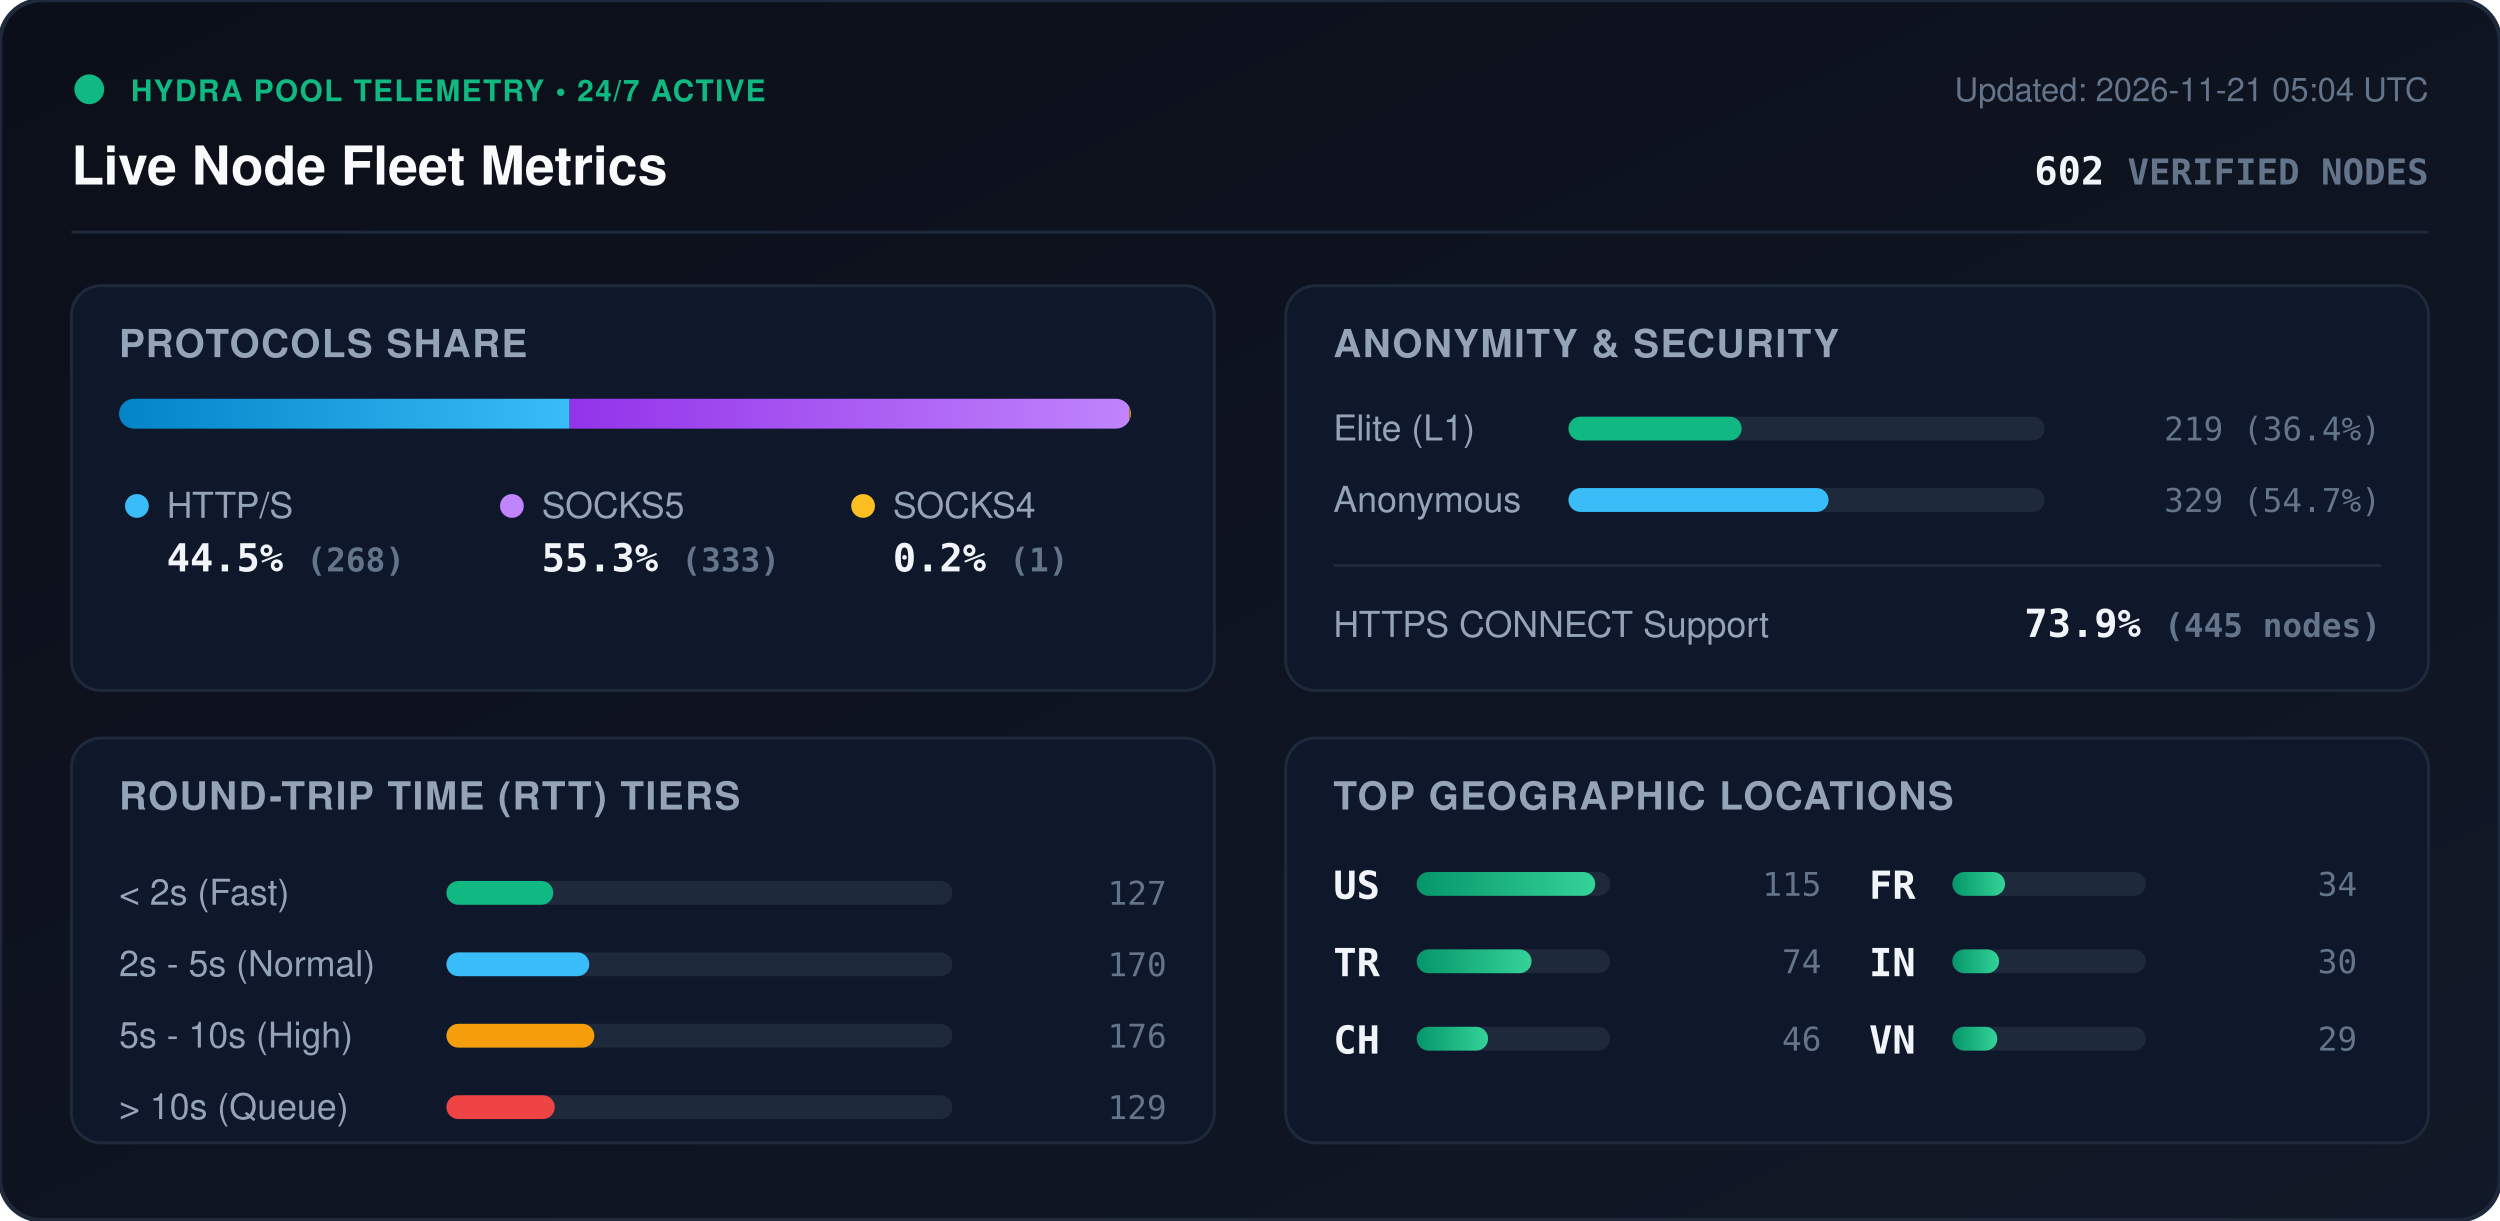
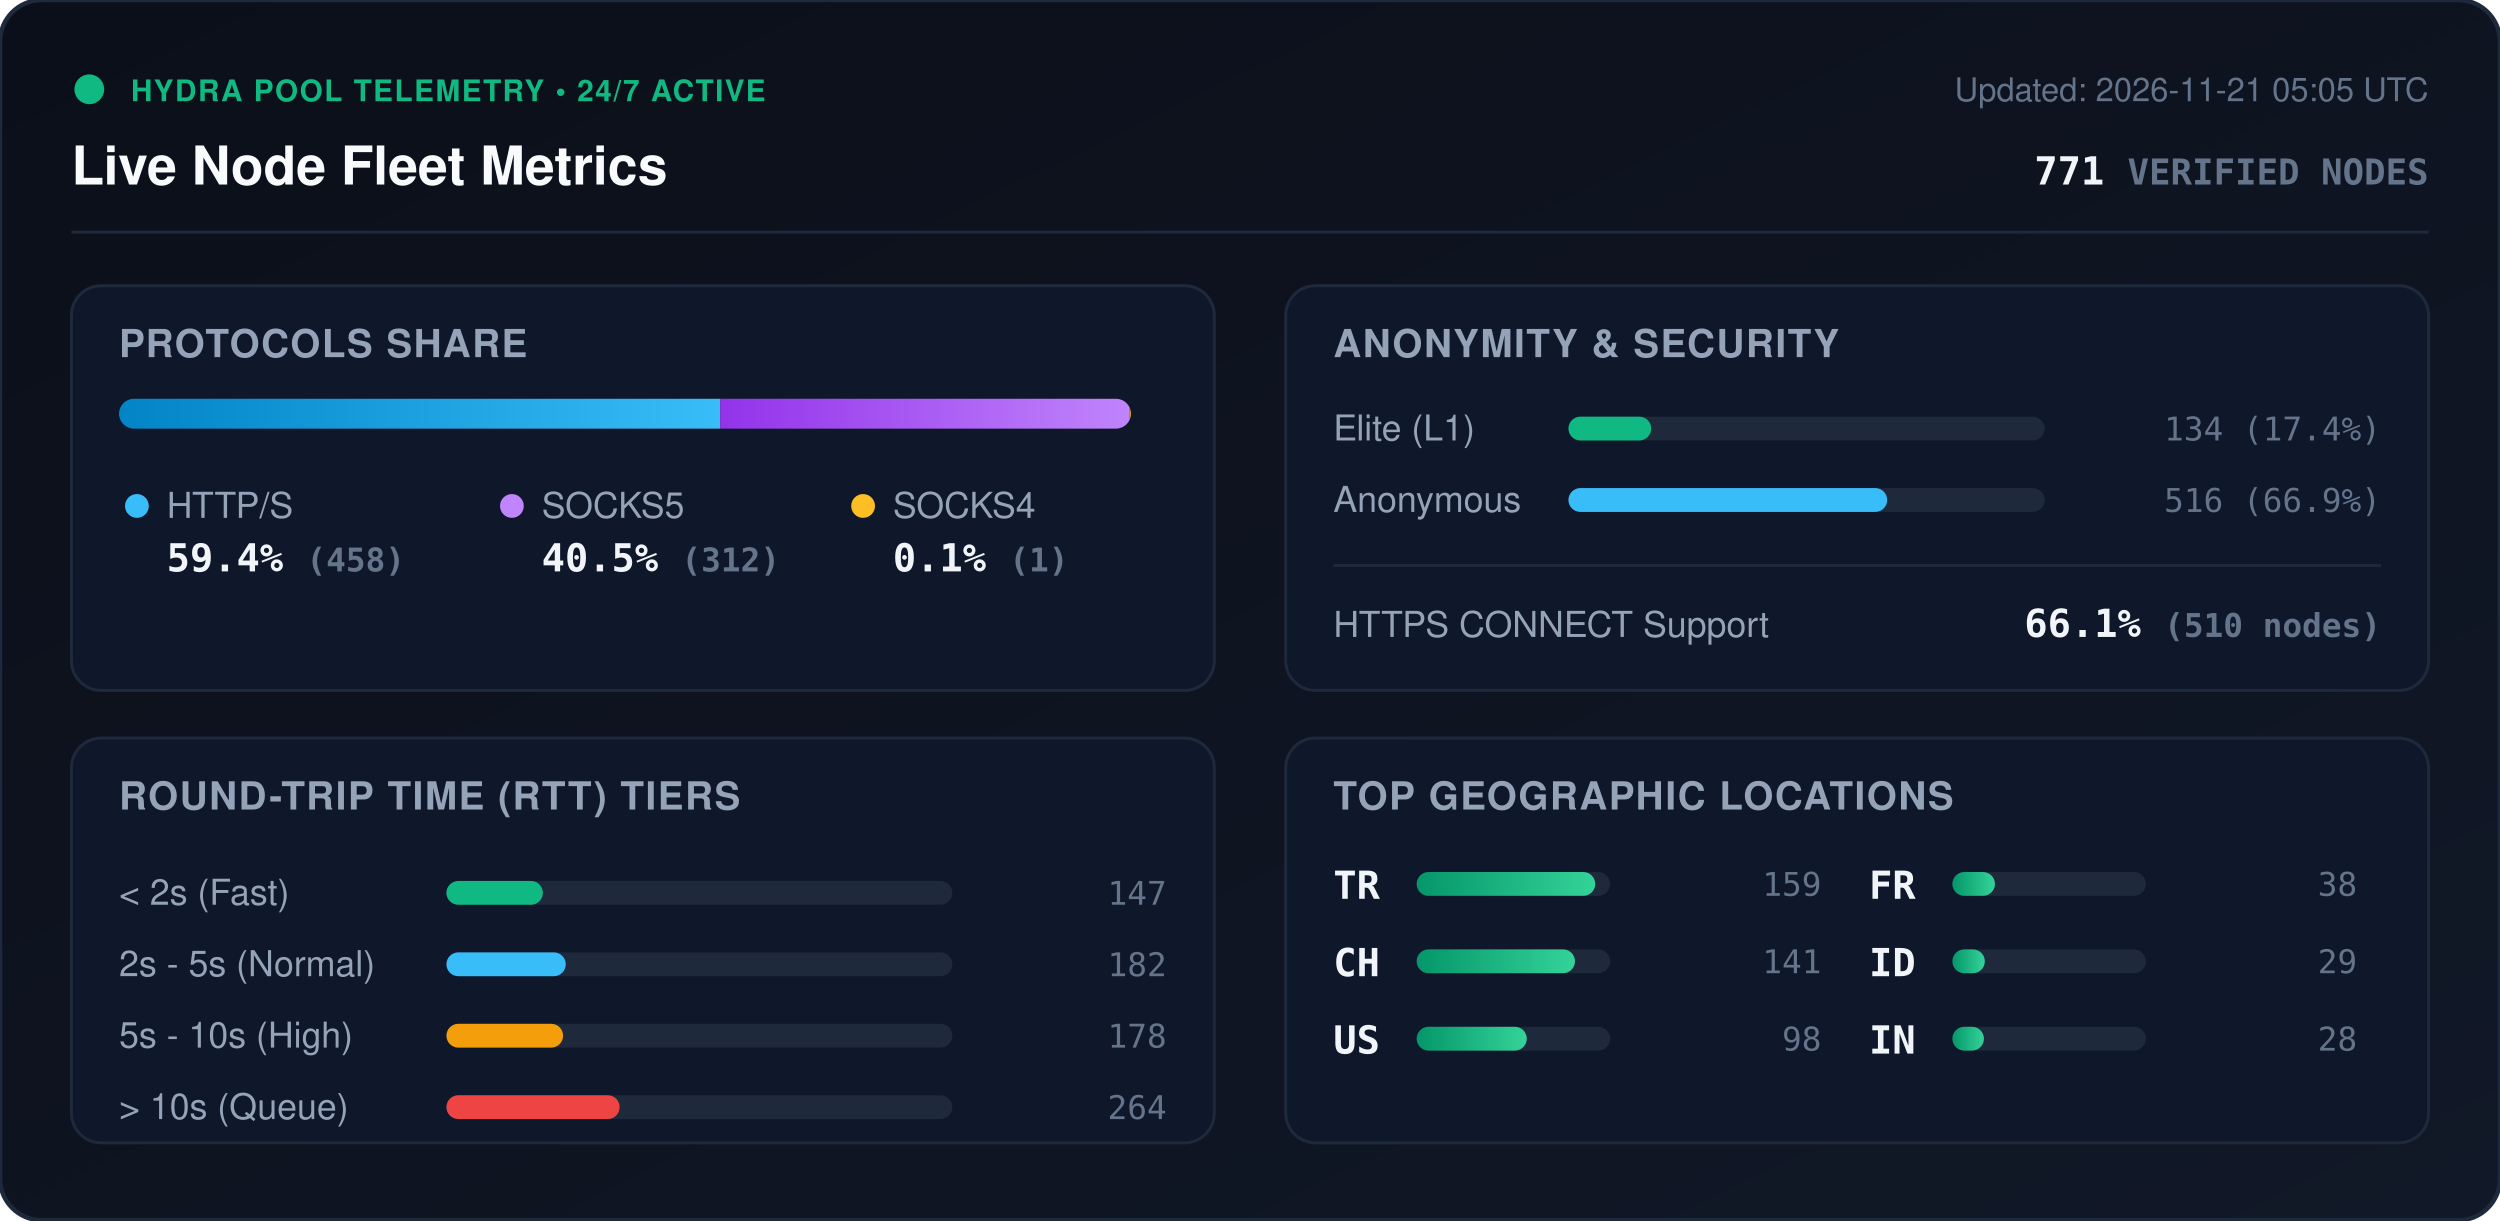
<svg xmlns="http://www.w3.org/2000/svg" viewBox="0 0 840 410" width="840" height="410" style="max-width: 100%; height: auto;">
  <defs>
    <linearGradient id="bg" x1="0%" y1="0%" x2="100%" y2="100%">
      <stop offset="0%" stop-color="#0b0f19" />
      <stop offset="100%" stop-color="#111827" />
    </linearGradient>
    <linearGradient id="bar-http" x1="0%" y1="0%" x2="100%" y2="0%">
      <stop offset="0%" stop-color="#0284c7" />
      <stop offset="100%" stop-color="#38bdf8" />
    </linearGradient>
    <linearGradient id="bar-socks5" x1="0%" y1="0%" x2="100%" y2="0%">
      <stop offset="0%" stop-color="#9333ea" />
      <stop offset="100%" stop-color="#c084fc" />
    </linearGradient>
    <linearGradient id="bar-socks4" x1="0%" y1="0%" x2="100%" y2="0%">
      <stop offset="0%" stop-color="#d97706" />
      <stop offset="100%" stop-color="#fbbf24" />
    </linearGradient>
    <linearGradient id="bar-green" x1="0%" y1="0%" x2="100%" y2="0%">
      <stop offset="0%" stop-color="#059669" />
      <stop offset="100%" stop-color="#34d399" />
    </linearGradient>
    <clipPath id="prog-track-clip">
      <rect width="340.0" height="10" rx="5" />
    </clipPath>
    <style>
      .title { font: 700 18px -apple-system, BlinkMacSystemFont, 'Segoe UI', Helvetica, Arial, sans-serif; fill: #f8fafc; }
      .sub { font: 500 11px -apple-system, BlinkMacSystemFont, 'Segoe UI', Helvetica, Arial, sans-serif; fill: #64748b; }
      .section-hdr { font: 600 13px -apple-system, BlinkMacSystemFont, 'Segoe UI', Helvetica, Arial, sans-serif; fill: #94a3b8; letter-spacing: 0.5px; }
      .metric-val { font: 700 13px -apple-system, BlinkMacSystemFont, 'Segoe UI', Helvetica, Arial, sans-serif; fill: #f1f5f9; }
      .metric-lbl { font: 500 12px -apple-system, BlinkMacSystemFont, 'Segoe UI', Helvetica, Arial, sans-serif; fill: #94a3b8; }
      .badge-txt { font: 700 10px -apple-system, BlinkMacSystemFont, 'Segoe UI', Helvetica, Arial, sans-serif; fill: #10b981; letter-spacing: 0.5px; }
      .mono { font-family: ui-monospace, SFMono-Regular, Menlo, Monaco, Consolas, monospace; }
      .pulse { animation: beacon 2s infinite ease-in-out; }
      @keyframes beacon { 0%, 100% { opacity: 1; } 50% { opacity: 0.35; } }
    </style>
  </defs>
  <rect width="840" height="410" rx="14" fill="url(#bg)" stroke="#1e293b" stroke-width="1.5" />
  <g transform="translate(24, 24)">
    <circle cx="6" cy="6" r="5" fill="#10b981" class="pulse" />
    <text x="20" y="10" class="badge-txt">HYDRA POOL TELEMETRY • 24/7 ACTIVE</text>
    <text x="0" y="38" class="title">Live Node Fleet Metrics</text>
-     <text x="792" y="10" text-anchor="end" class="sub">Updated: 2026-11-21 05:04 UTC</text>
-     <text x="792" y="38" text-anchor="end" class="metric-val mono" fill="#38bdf8">602 <tspan font-size="12" fill="#64748b">VERIFIED NODES</tspan>
+     <text x="792" y="10" text-anchor="end" class="sub">Updated: 2026-11-21 05:05 UTC</text>
+     <text x="792" y="38" text-anchor="end" class="metric-val mono" fill="#38bdf8">771 <tspan font-size="12" fill="#64748b">VERIFIED NODES</tspan>
    </text>
  </g>
  <line x1="24" y1="78" x2="816" y2="78" stroke="#1e293b" stroke-width="1" />
  <g transform="translate(24, 96)">
    <rect width="384" height="136" rx="10" fill="#0f172a" stroke="#1e293b" />
    <text x="16" y="24" class="section-hdr">PROTOCOLS SHARE</text>
    <g transform="translate(16, 38)">
      <rect width="340.0" height="10" rx="5" fill="#1e293b" />
      <g clip-path="url(#prog-track-clip)">
-         <rect x="0" width="151.4" height="10" fill="url(#bar-http)" />
-         <rect x="151.4" width="188.1" height="10" fill="url(#bar-socks5)" />
-         <rect x="339.5" width="0.6" height="10" fill="url(#bar-socks4)" />
+         <rect x="0" width="202.0" height="10" fill="url(#bar-http)" />
+         <rect x="202.0" width="137.6" height="10" fill="url(#bar-socks5)" />
+         <rect x="339.6" width="0.4" height="10" fill="url(#bar-socks4)" />
      </g>
    </g>
    <g transform="translate(16, 68)">
      <circle cx="6" cy="6" r="4" fill="#38bdf8" />
      <text x="16" y="10" class="metric-lbl">HTTP/S</text>
-       <text x="16" y="28" class="metric-val mono">44.5% <tspan font-size="11" fill="#64748b">(268)</tspan>
+       <text x="16" y="28" class="metric-val mono">59.4% <tspan font-size="11" fill="#64748b">(458)</tspan>
      </text>
      <circle cx="132" cy="6" r="4" fill="#c084fc" />
      <text x="142" y="10" class="metric-lbl">SOCKS5</text>
-       <text x="142" y="28" class="metric-val mono">55.3% <tspan font-size="11" fill="#64748b">(333)</tspan>
+       <text x="142" y="28" class="metric-val mono">40.5% <tspan font-size="11" fill="#64748b">(312)</tspan>
      </text>
      <circle cx="250" cy="6" r="4" fill="#fbbf24" />
      <text x="260" y="10" class="metric-lbl">SOCKS4</text>
-       <text x="260" y="28" class="metric-val mono">0.2% <tspan font-size="11" fill="#64748b">(1)</tspan>
+       <text x="260" y="28" class="metric-val mono">0.1% <tspan font-size="11" fill="#64748b">(1)</tspan>
      </text>
    </g>
  </g>
  <g transform="translate(432, 96)">
    <rect width="384" height="136" rx="10" fill="#0f172a" stroke="#1e293b" />
    <text x="16" y="24" class="section-hdr">ANONYMITY &amp; SECURITY</text>
    <text x="16" y="52" class="metric-lbl">Elite (L1)</text>
    <rect x="95" y="44" width="160" height="8" rx="4" fill="#1e293b" />
-     <rect x="95" y="44" width="58.2" height="8" rx="4" fill="#10b981" />
-     <text x="368" y="52" text-anchor="end" class="mono sub" fill="#e2e8f0">219 (36.4%)</text>
+     <rect x="95" y="44" width="27.8" height="8" rx="4" fill="#10b981" />
+     <text x="368" y="52" text-anchor="end" class="mono sub" fill="#e2e8f0">134 (17.4%)</text>
    <text x="16" y="76" class="metric-lbl">Anonymous</text>
    <rect x="95" y="68" width="160" height="8" rx="4" fill="#1e293b" />
-     <rect x="95" y="68" width="87.4" height="8" rx="4" fill="#38bdf8" />
-     <text x="368" y="76" text-anchor="end" class="mono sub" fill="#e2e8f0">329 (54.7%)</text>
+     <rect x="95" y="68" width="107.1" height="8" rx="4" fill="#38bdf8" />
+     <text x="368" y="76" text-anchor="end" class="mono sub" fill="#e2e8f0">516 (66.9%)</text>
    <line x1="16" y1="94" x2="368" y2="94" stroke="#1e293b" stroke-width="1" />
    <text x="16" y="118" class="metric-lbl">HTTPS CONNECT Support</text>
-     <text x="368" y="118" text-anchor="end" class="metric-val mono" fill="#34d399">73.9% <tspan font-size="11" fill="#64748b">(445 nodes)</tspan>
+     <text x="368" y="118" text-anchor="end" class="metric-val mono" fill="#34d399">66.1% <tspan font-size="11" fill="#64748b">(510 nodes)</tspan>
    </text>
  </g>
  <g transform="translate(24, 248)">
    <rect width="384" height="136" rx="10" fill="#0f172a" stroke="#1e293b" />
    <text x="16" y="24" class="section-hdr">ROUND-TRIP TIME (RTT) TIERS</text>
    <g transform="translate(16, 42)">
      <text x="0" y="14" class="metric-lbl">&lt; 2s (Fast)</text>
      <rect x="110" y="6" width="170" height="8" rx="4" fill="#1e293b" />
-       <rect x="110" y="6" width="35.9" height="8" rx="4" fill="#10b981" />
-       <text x="352" y="14" text-anchor="end" class="mono sub">127</text>
+       <rect x="110" y="6" width="32.4" height="8" rx="4" fill="#10b981" />
+       <text x="352" y="14" text-anchor="end" class="mono sub">147</text>
      <text x="0" y="38" class="metric-lbl">2s - 5s (Normal)</text>
      <rect x="110" y="30" width="170" height="8" rx="4" fill="#1e293b" />
-       <rect x="110" y="30" width="48.0" height="8" rx="4" fill="#38bdf8" />
-       <text x="352" y="38" text-anchor="end" class="mono sub">170</text>
+       <rect x="110" y="30" width="40.1" height="8" rx="4" fill="#38bdf8" />
+       <text x="352" y="38" text-anchor="end" class="mono sub">182</text>
      <text x="0" y="62" class="metric-lbl">5s - 10s (High)</text>
      <rect x="110" y="54" width="170" height="8" rx="4" fill="#1e293b" />
-       <rect x="110" y="54" width="49.7" height="8" rx="4" fill="#f59e0b" />
-       <text x="352" y="62" text-anchor="end" class="mono sub">176</text>
+       <rect x="110" y="54" width="39.2" height="8" rx="4" fill="#f59e0b" />
+       <text x="352" y="62" text-anchor="end" class="mono sub">178</text>
      <text x="0" y="86" class="metric-lbl">&gt; 10s (Queue)</text>
      <rect x="110" y="78" width="170" height="8" rx="4" fill="#1e293b" />
-       <rect x="110" y="78" width="36.4" height="8" rx="4" fill="#ef4444" />
-       <text x="352" y="86" text-anchor="end" class="mono sub">129</text>
+       <rect x="110" y="78" width="58.2" height="8" rx="4" fill="#ef4444" />
+       <text x="352" y="86" text-anchor="end" class="mono sub">264</text>
    </g>
  </g>
  <g transform="translate(432, 248)">
    <rect width="384" height="136" rx="10" fill="#0f172a" stroke="#1e293b" />
    <text x="16" y="24" class="section-hdr">TOP GEOGRAPHIC LOCATIONS</text>
    <g transform="translate(16, 42)">
      <g transform="translate(0, 0)">
+         <text x="0" y="12" class="mono metric-val" font-size="12">TR</text>
+         <rect x="28" y="3" width="65" height="8" rx="4" fill="#1e293b" />
+         <rect x="28" y="3" width="60.0" height="8" rx="4" fill="url(#bar-green)" />
+         <text x="164" y="11" text-anchor="end" class="mono sub">159</text>
+       </g>
+       <g transform="translate(0, 26)">
+         <text x="0" y="12" class="mono metric-val" font-size="12">CH</text>
+         <rect x="28" y="3" width="65" height="8" rx="4" fill="#1e293b" />
+         <rect x="28" y="3" width="53.2" height="8" rx="4" fill="url(#bar-green)" />
+         <text x="164" y="11" text-anchor="end" class="mono sub">141</text>
+       </g>
+       <g transform="translate(0, 52)">
        <text x="0" y="12" class="mono metric-val" font-size="12">US</text>
        <rect x="28" y="3" width="65" height="8" rx="4" fill="#1e293b" />
-         <rect x="28" y="3" width="60.0" height="8" rx="4" fill="url(#bar-green)" />
-         <text x="164" y="11" text-anchor="end" class="mono sub">115</text>
-       </g>
-       <g transform="translate(0, 26)">
-         <text x="0" y="12" class="mono metric-val" font-size="12">TR</text>
-         <rect x="28" y="3" width="65" height="8" rx="4" fill="#1e293b" />
-         <rect x="28" y="3" width="38.6" height="8" rx="4" fill="url(#bar-green)" />
-         <text x="164" y="11" text-anchor="end" class="mono sub">74</text>
-       </g>
-       <g transform="translate(0, 52)">
-         <text x="0" y="12" class="mono metric-val" font-size="12">CH</text>
-         <rect x="28" y="3" width="65" height="8" rx="4" fill="#1e293b" />
-         <rect x="28" y="3" width="24.0" height="8" rx="4" fill="url(#bar-green)" />
-         <text x="164" y="11" text-anchor="end" class="mono sub">46</text>
+         <rect x="28" y="3" width="37.0" height="8" rx="4" fill="url(#bar-green)" />
+         <text x="164" y="11" text-anchor="end" class="mono sub">98</text>
      </g>
      <g transform="translate(180, 0)">
        <text x="0" y="12" class="mono metric-val" font-size="12">FR</text>
        <rect x="28" y="3" width="65" height="8" rx="4" fill="#1e293b" />
-         <rect x="28" y="3" width="17.7" height="8" rx="4" fill="url(#bar-green)" />
-         <text x="164" y="11" text-anchor="end" class="mono sub">34</text>
+         <rect x="28" y="3" width="14.3" height="8" rx="4" fill="url(#bar-green)" />
+         <text x="164" y="11" text-anchor="end" class="mono sub">38</text>
      </g>
      <g transform="translate(180, 26)">
+         <text x="0" y="12" class="mono metric-val" font-size="12">ID</text>
+         <rect x="28" y="3" width="65" height="8" rx="4" fill="#1e293b" />
+         <rect x="28" y="3" width="10.9" height="8" rx="4" fill="url(#bar-green)" />
+         <text x="164" y="11" text-anchor="end" class="mono sub">29</text>
+       </g>
+       <g transform="translate(180, 52)">
        <text x="0" y="12" class="mono metric-val" font-size="12">IN</text>
        <rect x="28" y="3" width="65" height="8" rx="4" fill="#1e293b" />
-         <rect x="28" y="3" width="15.7" height="8" rx="4" fill="url(#bar-green)" />
-         <text x="164" y="11" text-anchor="end" class="mono sub">30</text>
-       </g>
-       <g transform="translate(180, 52)">
-         <text x="0" y="12" class="mono metric-val" font-size="12">VN</text>
-         <rect x="28" y="3" width="65" height="8" rx="4" fill="#1e293b" />
-         <rect x="28" y="3" width="15.1" height="8" rx="4" fill="url(#bar-green)" />
-         <text x="164" y="11" text-anchor="end" class="mono sub">29</text>
+         <rect x="28" y="3" width="10.6" height="8" rx="4" fill="url(#bar-green)" />
+         <text x="164" y="11" text-anchor="end" class="mono sub">28</text>
      </g>
    </g>
  </g>
</svg>
